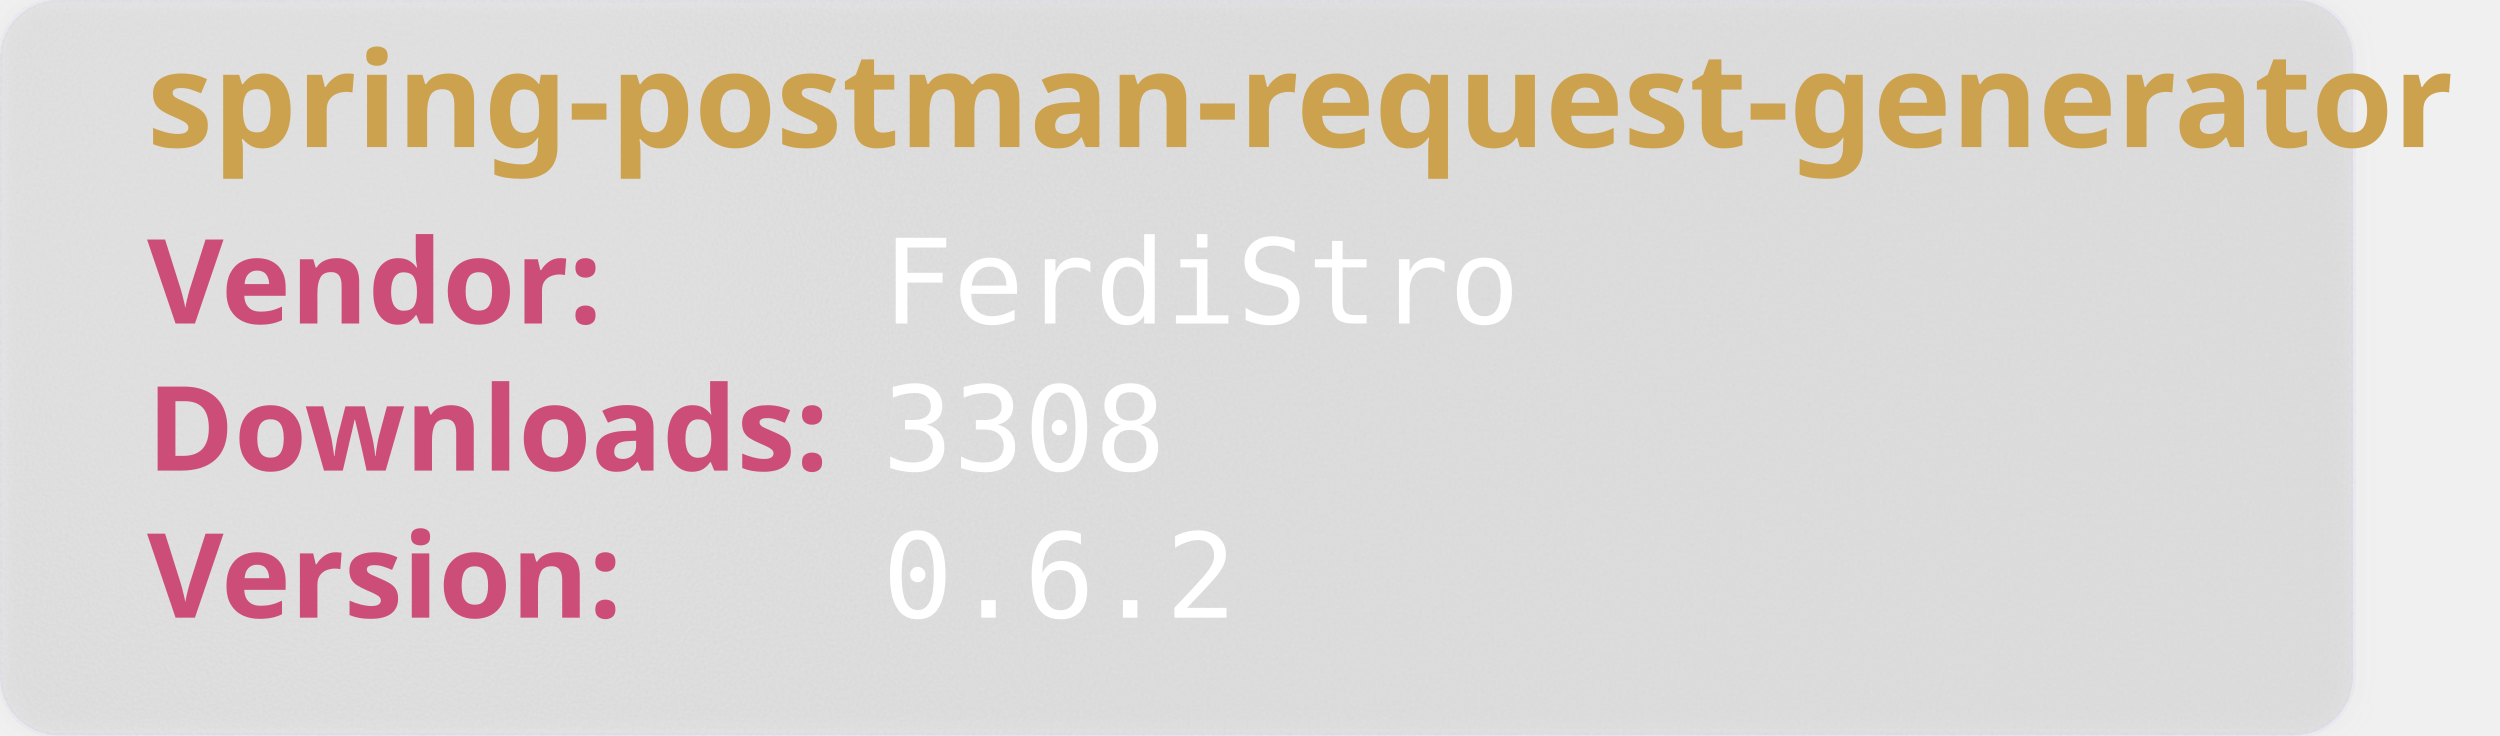
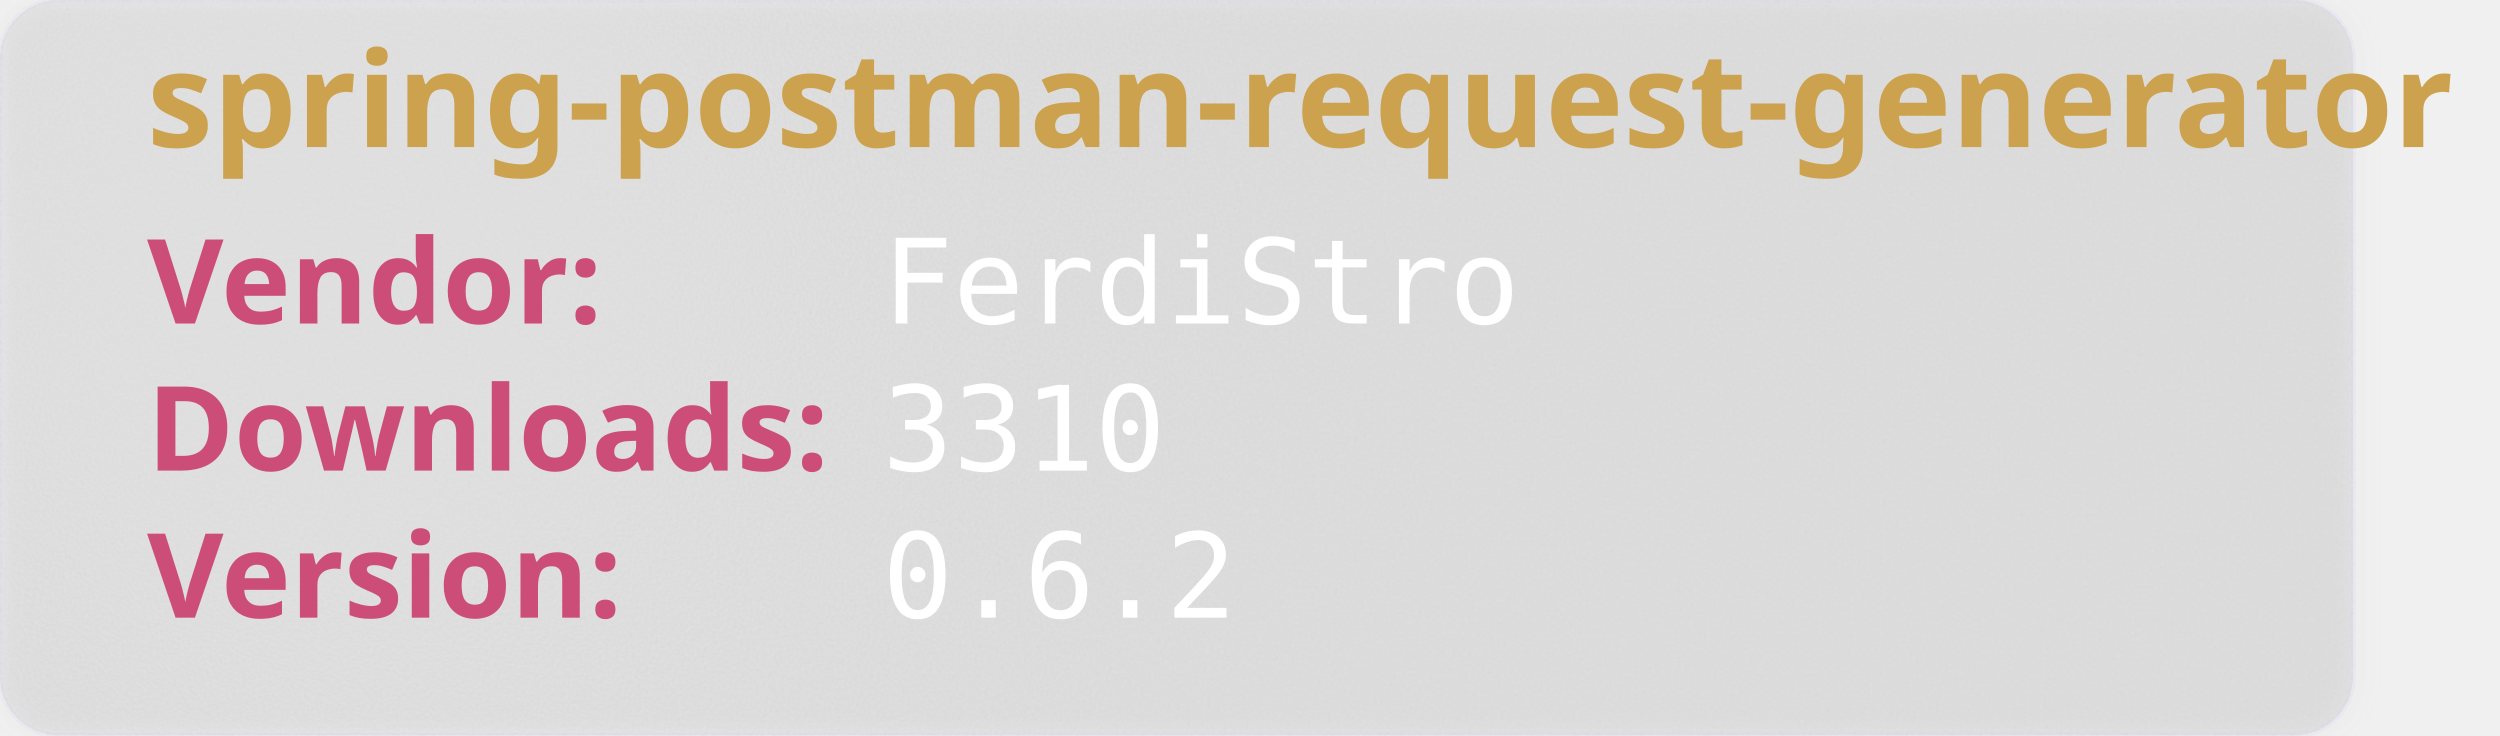
<svg xmlns="http://www.w3.org/2000/svg" width="850" height="250" viewBox="0 0 850 250" aria-hidden="true">
  <style>
        .heavy {
        font-weight: bold;
        font-family: "Orbitron", sans-serif;
        font-size: 2.5rem;
        }
    </style>
  <defs>
    <filter id="glass" x="-10%" y="-10%" width="120%" height="120%">
      <feGaussianBlur in="SourceGraphic" stdDeviation="4" result="blur" />
      <feTurbulence type="fractalNoise" baseFrequency="0.9" numOctaves="1" seed="3" result="noise" />
      <feColorMatrix type="saturate" values="0" in="noise" result="noiseGray" />
      <feComposite in="noiseGray" in2="SourceAlpha" operator="in" result="noiseClipped" />
      <feBlend in="blur" in2="noiseClipped" mode="overlay" result="glassBase" />
      <feSpecularLighting in="noiseClipped" surfaceScale="3" specularConstant="1.2" specularExponent="20" lighting-color="#ffffff" result="lightRaw">
        <fePointLight x="120" y="80" z="200" />
      </feSpecularLighting>
      <feComposite in="lightRaw" in2="SourceAlpha" operator="in" result="light" />
      <feBlend in="glassBase" in2="light" mode="screen" result="glassLit" />
      <feColorMatrix type="matrix" values="1 0 0 0 0                                0 1 0 0 0                                0 0 1 0 0                                0 0 0 0.55 0" in="glassLit" result="glassFinal" />
      <feMerge>
        <feMergeNode in="glassFinal" />
        <feMergeNode in="SourceGraphic" />
      </feMerge>
    </filter>
  </defs>
  <rect width="800" height="250" rx="20" fill="rgb(101,109,107, 0.1)" stroke-width="2" stroke="rgba(221, 221, 245, 0.2)" filter="url(#glass)" />
  <text class="heavy" font-family="monospace" x="50" y="50" fill="#CCA24E" font-size="45" style="test:bold">
        spring-postman-request-generator
    </text>
  <text class="heavy" font-family="monospace" x="50" y="110" fill="#CC4E78" font-size="40">
        Vendor:
    </text>
  <text font-family="monospace" x="300" y="110" fill="#fff" font-size="40">
       FerdiStro
    </text>
  <text class="heavy" font-family="monospace" x="50" y="160" fill="#CC4E78" font-size="40">
        Downloads:
    </text>
  <text font-family="monospace" x="300" y="160" fill="#fff" font-size="40">
-         3308
+         3310
    </text>
  <text class="heavy" font-family="monospace" x="50" y="210" fill="#CC4E78" font-size="40">
        Version:
    </text>
  <text font-family="monospace" x="300" y="210" fill="#fff" font-size="40">
      0.6.2
    </text>
</svg>
